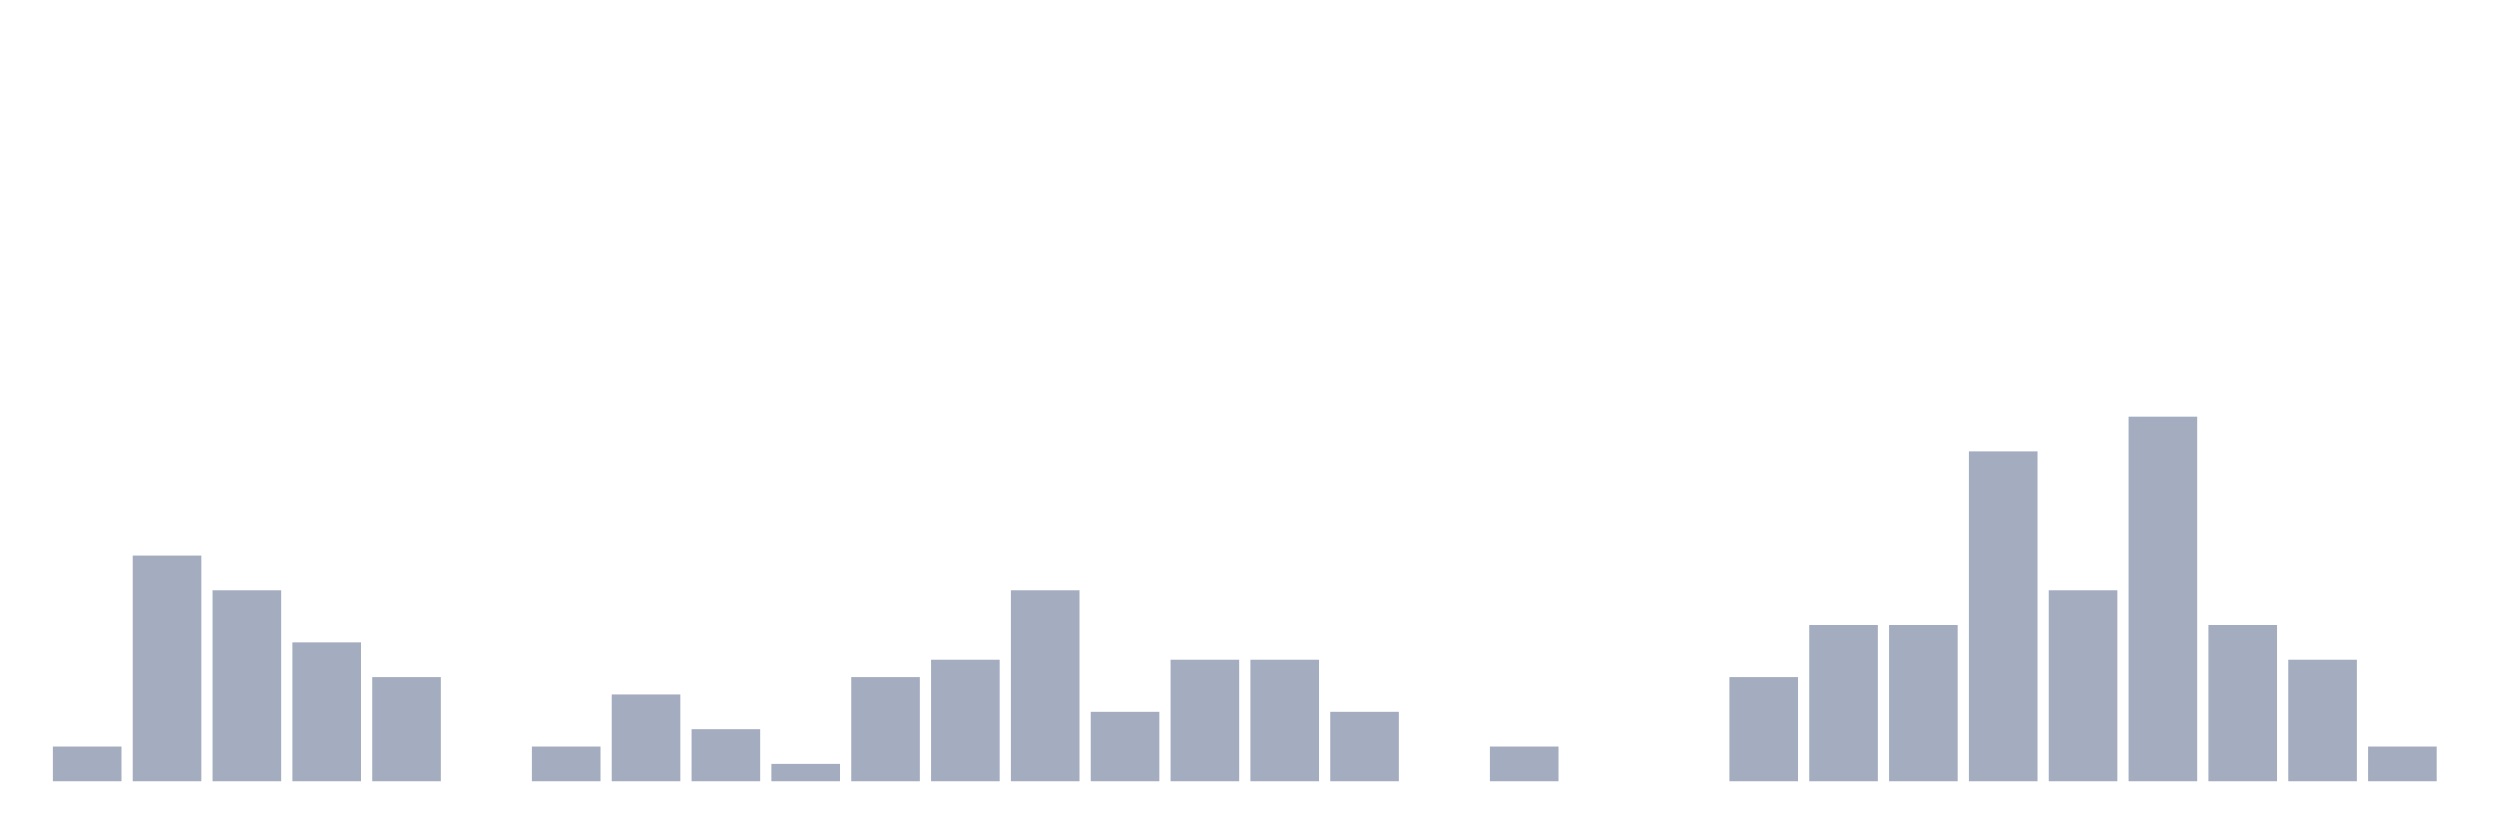
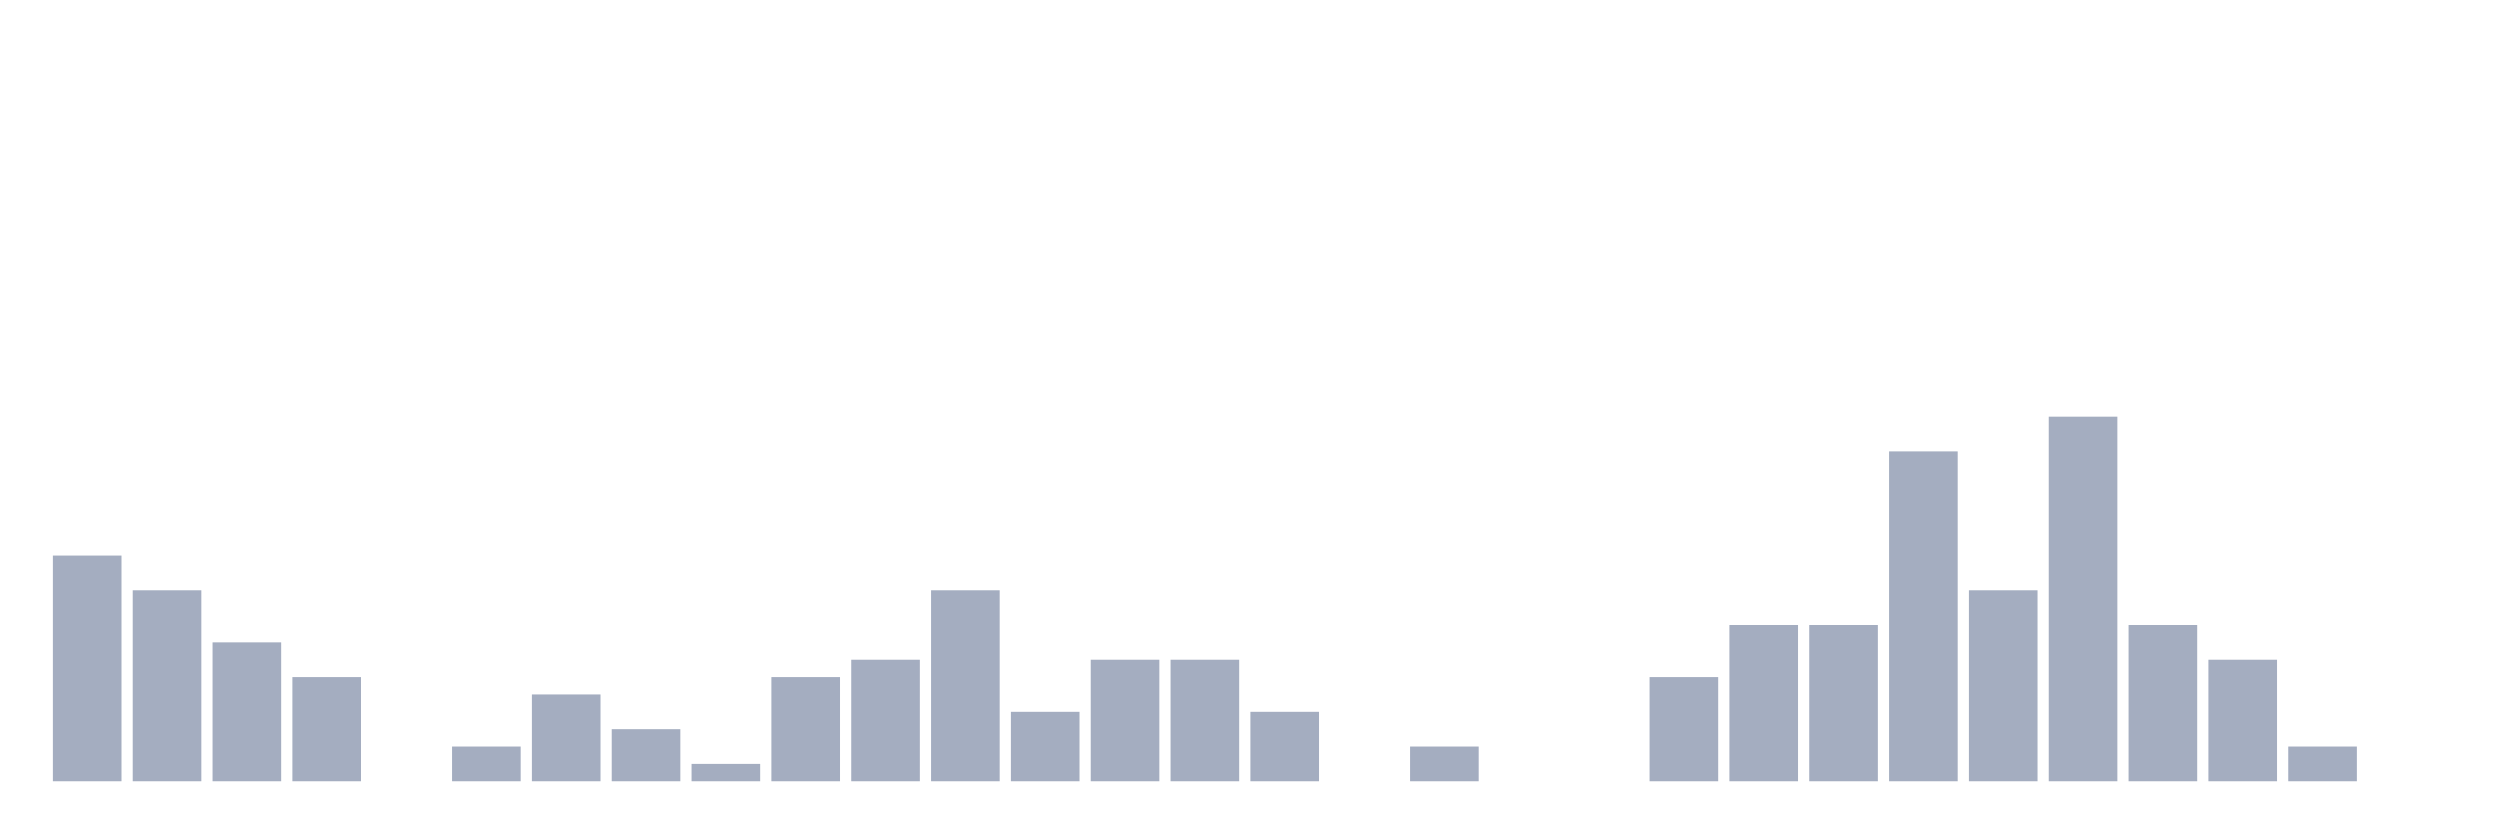
<svg xmlns="http://www.w3.org/2000/svg" viewBox="0 0 480 160">
  <g transform="translate(10,10)">
-     <rect class="bar" x="0.153" width="13.175" y="133.333" height="6.667" fill="rgb(164,173,192)" />
-     <rect class="bar" x="15.482" width="13.175" y="96.667" height="43.333" fill="rgb(164,173,192)" />
-     <rect class="bar" x="30.81" width="13.175" y="103.333" height="36.667" fill="rgb(164,173,192)" />
-     <rect class="bar" x="46.138" width="13.175" y="113.333" height="26.667" fill="rgb(164,173,192)" />
-     <rect class="bar" x="61.466" width="13.175" y="120" height="20" fill="rgb(164,173,192)" />
-     <rect class="bar" x="76.794" width="13.175" y="140" height="0" fill="rgb(164,173,192)" />
-     <rect class="bar" x="92.123" width="13.175" y="133.333" height="6.667" fill="rgb(164,173,192)" />
-     <rect class="bar" x="107.451" width="13.175" y="123.333" height="16.667" fill="rgb(164,173,192)" />
-     <rect class="bar" x="122.779" width="13.175" y="130" height="10" fill="rgb(164,173,192)" />
-     <rect class="bar" x="138.107" width="13.175" y="136.667" height="3.333" fill="rgb(164,173,192)" />
-     <rect class="bar" x="153.436" width="13.175" y="120" height="20" fill="rgb(164,173,192)" />
-     <rect class="bar" x="168.764" width="13.175" y="116.667" height="23.333" fill="rgb(164,173,192)" />
-     <rect class="bar" x="184.092" width="13.175" y="103.333" height="36.667" fill="rgb(164,173,192)" />
-     <rect class="bar" x="199.42" width="13.175" y="126.667" height="13.333" fill="rgb(164,173,192)" />
+     <rect class="bar" x="0.153" width="13.175" y="96.667" height="43.333" fill="rgb(164,173,192)" />
+     <rect class="bar" x="15.482" width="13.175" y="103.333" height="36.667" fill="rgb(164,173,192)" />
+     <rect class="bar" x="30.81" width="13.175" y="113.333" height="26.667" fill="rgb(164,173,192)" />
+     <rect class="bar" x="46.138" width="13.175" y="120" height="20" fill="rgb(164,173,192)" />
+     <rect class="bar" x="61.466" width="13.175" y="140" height="0" fill="rgb(164,173,192)" />
+     <rect class="bar" x="76.794" width="13.175" y="133.333" height="6.667" fill="rgb(164,173,192)" />
+     <rect class="bar" x="92.123" width="13.175" y="123.333" height="16.667" fill="rgb(164,173,192)" />
+     <rect class="bar" x="107.451" width="13.175" y="130" height="10" fill="rgb(164,173,192)" />
+     <rect class="bar" x="122.779" width="13.175" y="136.667" height="3.333" fill="rgb(164,173,192)" />
+     <rect class="bar" x="138.107" width="13.175" y="120" height="20" fill="rgb(164,173,192)" />
+     <rect class="bar" x="153.436" width="13.175" y="116.667" height="23.333" fill="rgb(164,173,192)" />
+     <rect class="bar" x="168.764" width="13.175" y="103.333" height="36.667" fill="rgb(164,173,192)" />
+     <rect class="bar" x="184.092" width="13.175" y="126.667" height="13.333" fill="rgb(164,173,192)" />
+     <rect class="bar" x="199.42" width="13.175" y="116.667" height="23.333" fill="rgb(164,173,192)" />
    <rect class="bar" x="214.748" width="13.175" y="116.667" height="23.333" fill="rgb(164,173,192)" />
-     <rect class="bar" x="230.077" width="13.175" y="116.667" height="23.333" fill="rgb(164,173,192)" />
-     <rect class="bar" x="245.405" width="13.175" y="126.667" height="13.333" fill="rgb(164,173,192)" />
-     <rect class="bar" x="260.733" width="13.175" y="140" height="0" fill="rgb(164,173,192)" />
-     <rect class="bar" x="276.061" width="13.175" y="133.333" height="6.667" fill="rgb(164,173,192)" />
+     <rect class="bar" x="230.077" width="13.175" y="126.667" height="13.333" fill="rgb(164,173,192)" />
+     <rect class="bar" x="245.405" width="13.175" y="140" height="0" fill="rgb(164,173,192)" />
+     <rect class="bar" x="260.733" width="13.175" y="133.333" height="6.667" fill="rgb(164,173,192)" />
+     <rect class="bar" x="276.061" width="13.175" y="140" height="0" fill="rgb(164,173,192)" />
    <rect class="bar" x="291.39" width="13.175" y="140" height="0" fill="rgb(164,173,192)" />
-     <rect class="bar" x="306.718" width="13.175" y="140" height="0" fill="rgb(164,173,192)" />
-     <rect class="bar" x="322.046" width="13.175" y="120" height="20" fill="rgb(164,173,192)" />
+     <rect class="bar" x="306.718" width="13.175" y="120" height="20" fill="rgb(164,173,192)" />
+     <rect class="bar" x="322.046" width="13.175" y="110" height="30" fill="rgb(164,173,192)" />
    <rect class="bar" x="337.374" width="13.175" y="110" height="30" fill="rgb(164,173,192)" />
-     <rect class="bar" x="352.702" width="13.175" y="110" height="30" fill="rgb(164,173,192)" />
-     <rect class="bar" x="368.031" width="13.175" y="76.667" height="63.333" fill="rgb(164,173,192)" />
-     <rect class="bar" x="383.359" width="13.175" y="103.333" height="36.667" fill="rgb(164,173,192)" />
-     <rect class="bar" x="398.687" width="13.175" y="70" height="70" fill="rgb(164,173,192)" />
-     <rect class="bar" x="414.015" width="13.175" y="110" height="30" fill="rgb(164,173,192)" />
-     <rect class="bar" x="429.344" width="13.175" y="116.667" height="23.333" fill="rgb(164,173,192)" />
-     <rect class="bar" x="444.672" width="13.175" y="133.333" height="6.667" fill="rgb(164,173,192)" />
+     <rect class="bar" x="352.702" width="13.175" y="76.667" height="63.333" fill="rgb(164,173,192)" />
+     <rect class="bar" x="368.031" width="13.175" y="103.333" height="36.667" fill="rgb(164,173,192)" />
+     <rect class="bar" x="383.359" width="13.175" y="70" height="70" fill="rgb(164,173,192)" />
+     <rect class="bar" x="398.687" width="13.175" y="110" height="30" fill="rgb(164,173,192)" />
+     <rect class="bar" x="414.015" width="13.175" y="116.667" height="23.333" fill="rgb(164,173,192)" />
+     <rect class="bar" x="429.344" width="13.175" y="133.333" height="6.667" fill="rgb(164,173,192)" />
+     <rect class="bar" x="444.672" width="13.175" y="140" height="0" fill="rgb(164,173,192)" />
  </g>
</svg>
